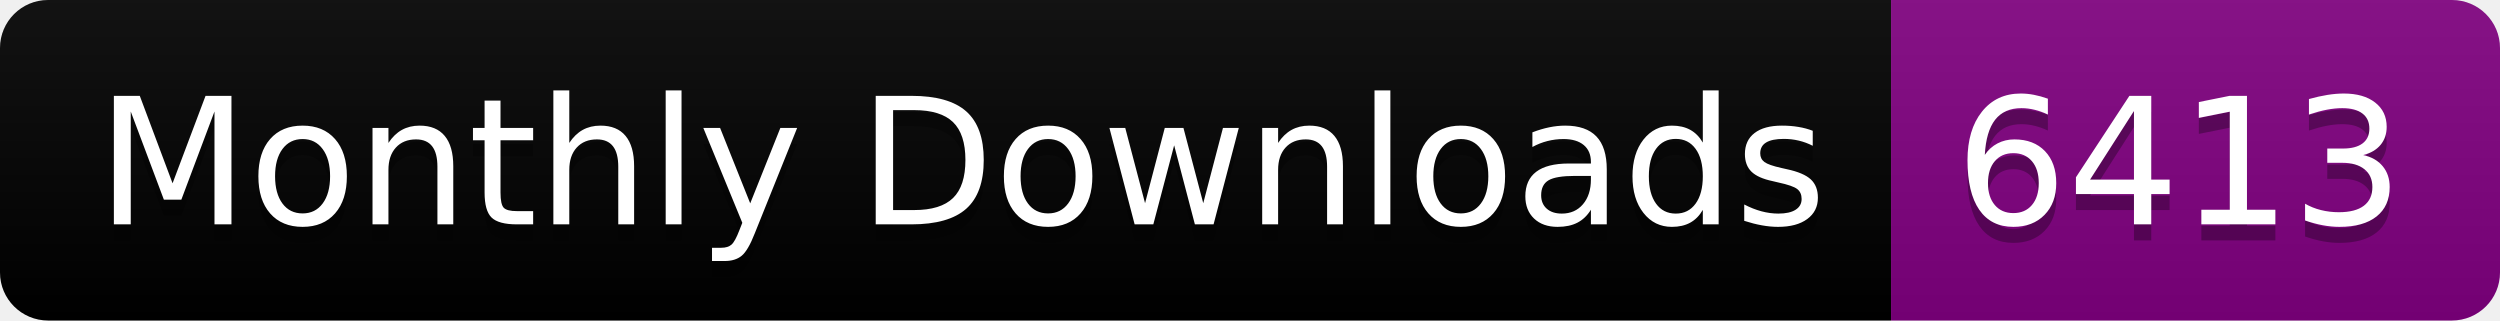
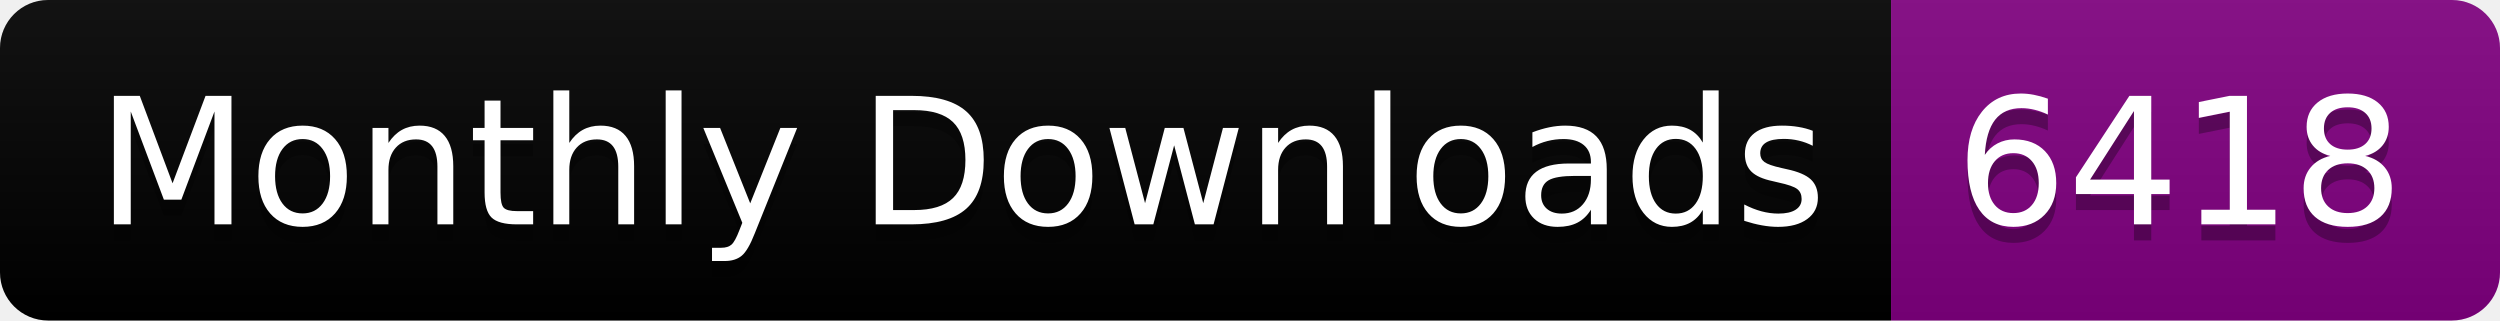
<svg xmlns="http://www.w3.org/2000/svg" width="156.0" height="20">
  <linearGradient id="smooth" x2="0" y2="100%">
    <stop offset="0" stop-color="#bbb" stop-opacity=".1" />
    <stop offset="1" stop-opacity=".1" />
  </linearGradient>
  <clipPath id="round">
    <rect width="156.0" height="20" rx="3" fill="#fff" />
  </clipPath>
  <g clip-path="url(#round)">
    <rect width="118.0" height="20" fill="black" />
    <rect x="118.0" width="38.0" height="20" fill="purple" />
    <rect width="156.0" height="20" fill="url(#smooth)" />
  </g>
  <g fill="#fff" text-anchor="middle" font-family="DejaVu Sans,Verdana,Geneva,sans-serif" font-size="110">
    <text x="600.0" y="150" fill="#010101" fill-opacity=".3" transform="scale(0.1)" textLength="1080.0" lengthAdjust="spacing">Monthly Downloads</text>
    <text x="600.0" y="140" transform="scale(0.1)" textLength="1080.0" lengthAdjust="spacing">Monthly Downloads</text>
-     <text x="1360.0" y="150" fill="#010101" fill-opacity=".3" transform="scale(0.1)" textLength="280.0" lengthAdjust="spacing">6413</text>
-     <text x="1360.0" y="140" transform="scale(0.1)" textLength="280.0" lengthAdjust="spacing">6413</text>
+     <text x="1360.0" y="150" fill="#010101" fill-opacity=".3" transform="scale(0.1)" textLength="280.0" lengthAdjust="spacing">6418</text>
+     <text x="1360.0" y="140" transform="scale(0.1)" textLength="280.0" lengthAdjust="spacing">6418</text>
  </g>
</svg>
